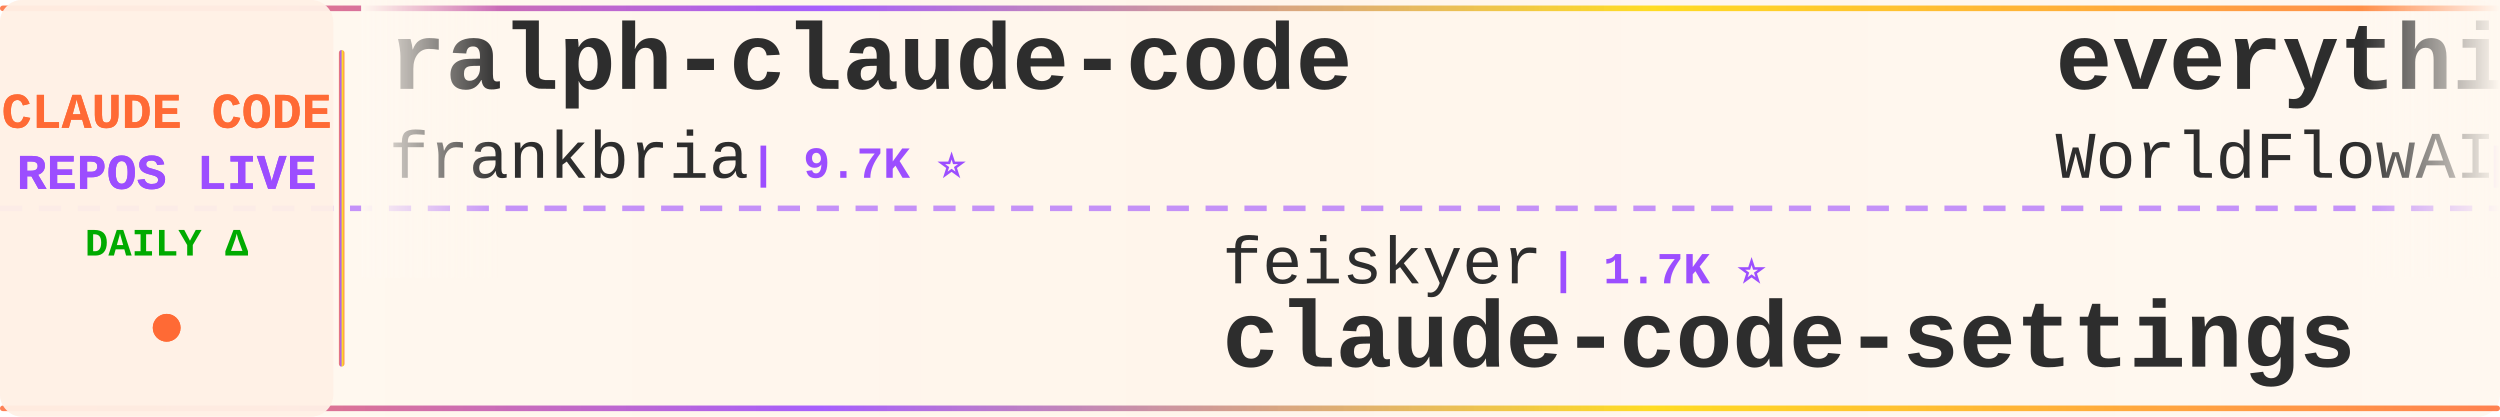
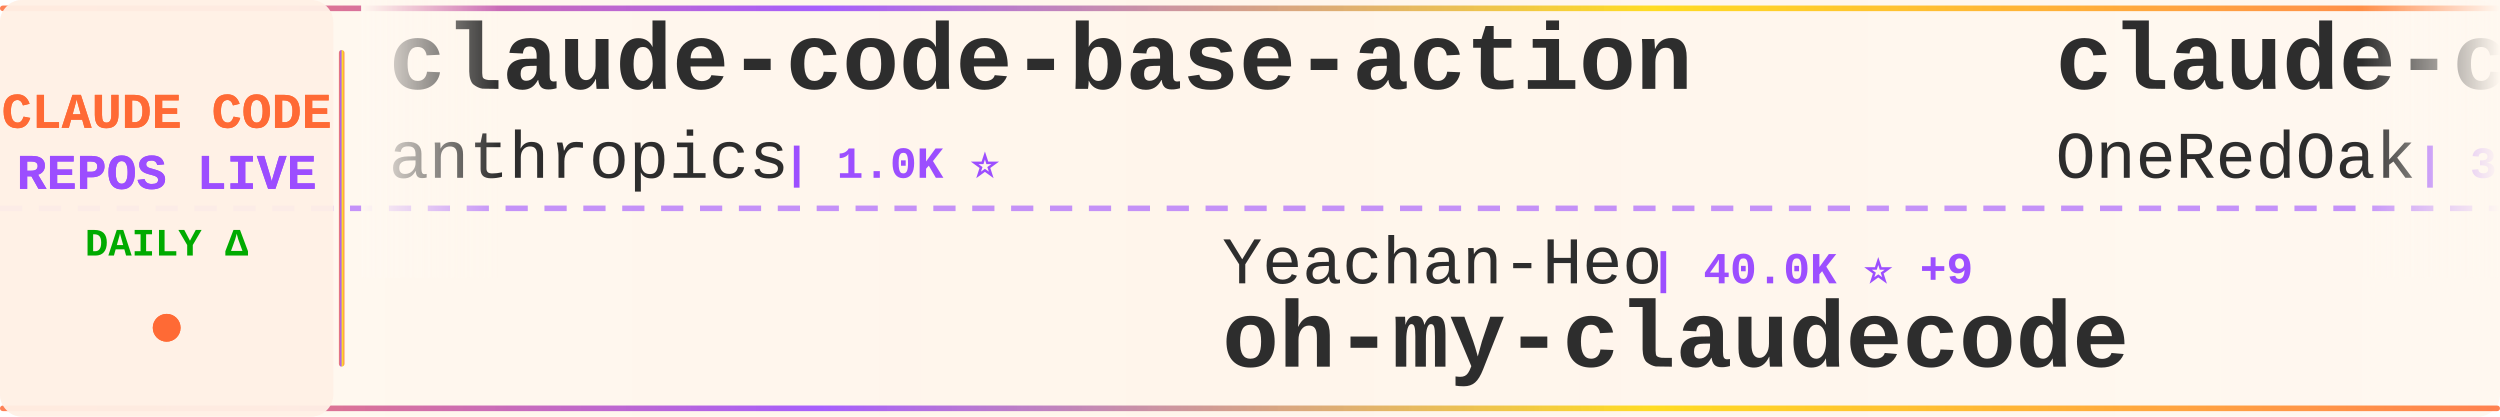
<svg xmlns="http://www.w3.org/2000/svg" width="900" height="150">
  <defs>
    <linearGradient id="tickerBg" x1="0%" y1="0%" x2="100%" y2="0%">
      <stop offset="0%" style="stop-color:#fff8f0;stop-opacity:0.98" />
      <stop offset="50%" style="stop-color:#fff5eb;stop-opacity:1" />
      <stop offset="100%" style="stop-color:#fff8f0;stop-opacity:0.98" />
    </linearGradient>
    <linearGradient id="borderGrad" x1="0%" y1="0%" x2="100%" y2="0%">
      <stop offset="0%" style="stop-color:#FF6B35;stop-opacity:0.85">
        <animate attributeName="stop-opacity" values="0.85;1;0.85" dur="2s" repeatCount="indefinite" />
      </stop>
      <stop offset="33%" style="stop-color:#9C4EFF;stop-opacity:0.9">
        <animate attributeName="stop-opacity" values="0.9;1;0.9" dur="2.2s" repeatCount="indefinite" />
      </stop>
      <stop offset="66%" style="stop-color:#FFD700;stop-opacity:0.85">
        <animate attributeName="stop-opacity" values="0.85;1;0.85" dur="1.8s" repeatCount="indefinite" />
      </stop>
      <stop offset="100%" style="stop-color:#FF6B35;stop-opacity:0.85">
        <animate attributeName="stop-opacity" values="0.85;1;0.85" dur="2s" repeatCount="indefinite" />
      </stop>
    </linearGradient>
    <filter id="textGlow">
      <feGaussianBlur stdDeviation="0.15" result="coloredBlur" />
      <feMerge>
        <feMergeNode in="coloredBlur" />
        <feMergeNode in="SourceGraphic" />
      </feMerge>
    </filter>
    <filter id="metricGlow">
      <feGaussianBlur stdDeviation="0.2" result="coloredBlur" />
      <feMerge>
        <feMergeNode in="coloredBlur" />
        <feMergeNode in="SourceGraphic" />
      </feMerge>
    </filter>
    <linearGradient id="leftFade" x1="0%" y1="0%" x2="100%" y2="0%">
      <stop offset="0%" style="stop-color:#fff8f0;stop-opacity:1" />
      <stop offset="100%" style="stop-color:#fff8f0;stop-opacity:0" />
    </linearGradient>
    <linearGradient id="rightFade" x1="0%" y1="0%" x2="100%" y2="0%">
      <stop offset="0%" style="stop-color:#fff8f0;stop-opacity:0" />
      <stop offset="100%" style="stop-color:#fff8f0;stop-opacity:1" />
    </linearGradient>
  </defs>
  <rect width="900" height="150" fill="url(#tickerBg)" rx="8" />
  <rect x="0" y="2" width="900" height="2" fill="url(#borderGrad)" rx="1" />
  <rect x="0" y="146" width="900" height="2" fill="url(#borderGrad)" rx="1" />
  <line x1="0" y1="75" x2="900" y2="75" stroke="#9C4EFF" stroke-width="2" stroke-dasharray="8 6" opacity="0.6" />
  <rect x="0" y="0" width="120" height="150" fill="#fff0e6" opacity="0.95" rx="8" />
  <text x="60" y="46" font-family="'Courier New', monospace" font-size="18" font-weight="bold" fill="#FF6B35" text-anchor="middle" filter="url(#textGlow)">
    CLAUDE CODE
  </text>
  <text x="60" y="68" font-family="'Courier New', monospace" font-size="18" font-weight="bold" fill="#9C4EFF" text-anchor="middle" filter="url(#textGlow)">
    REPOS LIVE
  </text>
  <text x="60" y="92" font-family="'Courier New', monospace" font-size="14" font-weight="bold" fill="#00aa00" text-anchor="middle">
    DAILY Δ
  </text>
  <circle cx="60" cy="118" r="5" fill="#FF6B35" filter="url(#metricGlow)">
    <animate attributeName="r" values="4;6;4" dur="1.5s" repeatCount="indefinite" />
    <animate attributeName="opacity" values="0.6;1;0.6" dur="1.5s" repeatCount="indefinite" />
  </circle>
  <rect x="122" y="18" width="2" height="114" fill="url(#borderGrad)" rx="1" />
  <clipPath id="tickerClip">
    <rect x="130" y="0" width="770" height="150" />
  </clipPath>
  <g clip-path="url(#tickerClip)">
    <g id="tickerItems">
      <animateTransform attributeName="transform" attributeType="XML" type="translate" from="0 0" to="-3000 0" dur="54s" repeatCount="indefinite" />
      <g transform="translate(0, 0)">
-         <text x="140" y="32" font-family="'Courier New', monospace" font-size="34" font-weight="bold" fill="#2d2d2d">ralph-claude-code</text>
-         <text x="140" y="64" font-family="'Courier New', monospace" font-size="24" font-weight="normal" fill="#2d2d2d" opacity="1.0">frankbria</text>
-         <text x="270" y="64" font-family="'Courier New', monospace" font-size="16" font-weight="bold" fill="#9C4EFF"> | 9.7K ⭐</text>
+         <text x="140" y="32" font-family="'Courier New', monospace" font-size="34" font-weight="bold" fill="#2d2d2d">claude-code-base-action</text>
+         <text x="140" y="64" font-family="'Courier New', monospace" font-size="24" font-weight="normal" fill="#2d2d2d" opacity="1.0">anthropics</text>
+         <text x="282" y="64" font-family="'Courier New', monospace" font-size="16" font-weight="bold" fill="#9C4EFF"> | 1.0K ⭐</text>
      </g>
      <g transform="translate(300, 0)">
-         <text x="140" y="102" font-family="'Courier New', monospace" font-size="24" font-weight="normal" fill="#2d2d2d" opacity="1.0">feiskyer</text>
-         <text x="258" y="102" font-family="'Courier New', monospace" font-size="16" font-weight="bold" fill="#9C4EFF"> | 1.7K ⭐</text>
-         <text x="140" y="132" font-family="'Courier New', monospace" font-size="34" font-weight="bold" fill="#2d2d2d">claude-code-settings</text>
+         <text x="140" y="102" font-family="'Courier New', monospace" font-size="24" font-weight="normal" fill="#2d2d2d" opacity="1.0">Yeachan-Heo</text>
+         <text x="294" y="102" font-family="'Courier New', monospace" font-size="16" font-weight="bold" fill="#9C4EFF"> | 40.0K ⭐ +9</text>
+         <text x="140" y="132" font-family="'Courier New', monospace" font-size="34" font-weight="bold" fill="#2d2d2d">oh-my-claudecode</text>
      </g>
      <g transform="translate(600, 0)">
-         <text x="140" y="32" font-family="'Courier New', monospace" font-size="34" font-weight="bold" fill="#2d2d2d">everything-claude-code</text>
-         <text x="140" y="64" font-family="'Courier New', monospace" font-size="24" font-weight="normal" fill="#2d2d2d" opacity="1.0">WorldFlowAI</text>
-         <text x="294" y="64" font-family="'Courier New', monospace" font-size="16" font-weight="bold" fill="#9C4EFF"> | 4.8K ⭐ +24</text>
-       </g>
-       <g transform="translate(900, 0)">
-         <text x="140" y="102" font-family="'Courier New', monospace" font-size="24" font-weight="normal" fill="#2d2d2d" opacity="1.0">nicedreamzapp</text>
-         <text x="318" y="102" font-family="'Courier New', monospace" font-size="16" font-weight="bold" fill="#9C4EFF"> | 3.4K ⭐</text>
-         <text x="140" y="132" font-family="'Courier New', monospace" font-size="34" font-weight="bold" fill="#2d2d2d">claude-code-local</text>
-       </g>
-       <g transform="translate(1200, 0)">
-         <text x="140" y="32" font-family="'Courier New', monospace" font-size="34" font-weight="bold" fill="#2d2d2d">claude-code-rust</text>
-         <text x="140" y="64" font-family="'Courier New', monospace" font-size="24" font-weight="normal" fill="#2d2d2d" opacity="1.0">lorryjovens-hub</text>
-         <text x="342" y="64" font-family="'Courier New', monospace" font-size="16" font-weight="bold" fill="#9C4EFF"> | 1.7K ⭐</text>
-       </g>
-       <g transform="translate(1500, 0)">
-         <text x="140" y="102" font-family="'Courier New', monospace" font-size="24" font-weight="normal" fill="#2d2d2d" opacity="1.0">fuergaosi233</text>
-         <text x="306" y="102" font-family="'Courier New', monospace" font-size="16" font-weight="bold" fill="#9C4EFF"> | 2.8K ⭐</text>
-         <text x="140" y="132" font-family="'Courier New', monospace" font-size="34" font-weight="bold" fill="#2d2d2d">claude-code-proxy</text>
-       </g>
-       <g transform="translate(1800, 0)">
        <text x="140" y="32" font-family="'Courier New', monospace" font-size="34" font-weight="bold" fill="#2d2d2d">claude-code-workflows</text>
        <text x="140" y="64" font-family="'Courier New', monospace" font-size="24" font-weight="normal" fill="#2d2d2d" opacity="1.0">OneRedOak</text>
        <text x="270" y="64" font-family="'Courier New', monospace" font-size="16" font-weight="bold" fill="#9C4EFF"> | 3.9K ⭐</text>
      </g>
+       <g transform="translate(900, 0)">
+         <text x="140" y="102" font-family="'Courier New', monospace" font-size="24" font-weight="normal" fill="#2d2d2d" opacity="1.0">AprilNEA</text>
+         <text x="258" y="102" font-family="'Courier New', monospace" font-size="16" font-weight="bold" fill="#9C4EFF"> | 394 ⭐</text>
+         <text x="140" y="132" font-family="'Courier New', monospace" font-size="34" font-weight="bold" fill="#2d2d2d">claude-code-source</text>
+       </g>
+       <g transform="translate(1200, 0)">
+         <text x="140" y="32" font-family="'Courier New', monospace" font-size="34" font-weight="bold" fill="#2d2d2d">Open-ClaudeCode</text>
+         <text x="140" y="64" font-family="'Courier New', monospace" font-size="24" font-weight="normal" fill="#2d2d2d" opacity="1.0">LING71671</text>
+         <text x="270" y="64" font-family="'Courier New', monospace" font-size="16" font-weight="bold" fill="#9C4EFF"> | 968 ⭐</text>
+       </g>
+       <g transform="translate(1500, 0)">
+         <text x="140" y="102" font-family="'Courier New', monospace" font-size="24" font-weight="normal" fill="#2d2d2d" opacity="1.0">ChinaSiro</text>
+         <text x="270" y="102" font-family="'Courier New', monospace" font-size="16" font-weight="bold" fill="#9C4EFF"> | 9.7K ⭐ +2</text>
+         <text x="140" y="132" font-family="'Courier New', monospace" font-size="34" font-weight="bold" fill="#2d2d2d">claude-code-sourcemap</text>
+       </g>
+       <g transform="translate(1800, 0)">
+         <text x="140" y="32" font-family="'Courier New', monospace" font-size="34" font-weight="bold" fill="#2d2d2d">everything-claude-code</text>
+         <text x="140" y="64" font-family="'Courier New', monospace" font-size="24" font-weight="normal" fill="#2d2d2d" opacity="1.0">WorldFlowAI</text>
+         <text x="294" y="64" font-family="'Courier New', monospace" font-size="16" font-weight="bold" fill="#9C4EFF"> | 4.8K ⭐ +12</text>
+       </g>
      <g transform="translate(2100, 0)">
-         <text x="140" y="102" font-family="'Courier New', monospace" font-size="24" font-weight="normal" fill="#2d2d2d" opacity="1.0">guanshan</text>
-         <text x="258" y="102" font-family="'Courier New', monospace" font-size="16" font-weight="bold" fill="#9C4EFF"> | 60 ⭐</text>
-         <text x="140" y="132" font-family="'Courier New', monospace" font-size="34" font-weight="bold" fill="#2d2d2d">ClaudeCode</text>
+         <text x="140" y="102" font-family="'Courier New', monospace" font-size="24" font-weight="normal" fill="#2d2d2d" opacity="1.0">edmund-io</text>
+         <text x="270" y="102" font-family="'Courier New', monospace" font-size="16" font-weight="bold" fill="#9C4EFF"> | 1.5K ⭐</text>
+         <text x="140" y="132" font-family="'Courier New', monospace" font-size="34" font-weight="bold" fill="#2d2d2d">edmunds-claude-code</text>
      </g>
      <g transform="translate(2400, 0)">
-         <text x="140" y="32" font-family="'Courier New', monospace" font-size="34" font-weight="bold" fill="#2d2d2d">claude-code-spec-workflo...</text>
-         <text x="140" y="64" font-family="'Courier New', monospace" font-size="24" font-weight="normal" fill="#2d2d2d" opacity="1.0">Pimzino</text>
-         <text x="246" y="64" font-family="'Courier New', monospace" font-size="16" font-weight="bold" fill="#9C4EFF"> | 3.9K ⭐</text>
+         <text x="140" y="32" font-family="'Courier New', monospace" font-size="34" font-weight="bold" fill="#2d2d2d">Claude-Code</text>
+         <text x="140" y="64" font-family="'Courier New', monospace" font-size="24" font-weight="normal" fill="#2d2d2d" opacity="1.0">KPR111</text>
+         <text x="234" y="64" font-family="'Courier New', monospace" font-size="16" font-weight="bold" fill="#9C4EFF"> | 18 ⭐</text>
      </g>
      <g transform="translate(2700, 0)">
-         <text x="140" y="102" font-family="'Courier New', monospace" font-size="24" font-weight="normal" fill="#2d2d2d" opacity="1.0">luyao618</text>
-         <text x="258" y="102" font-family="'Courier New', monospace" font-size="16" font-weight="bold" fill="#9C4EFF"> | 1.7K ⭐</text>
-         <text x="140" y="132" font-family="'Courier New', monospace" font-size="34" font-weight="bold" fill="#2d2d2d">Claude-Code-Source-Study</text>
+         <text x="140" y="102" font-family="'Courier New', monospace" font-size="24" font-weight="normal" fill="#2d2d2d" opacity="1.0">OrcaWhisper</text>
+         <text x="294" y="102" font-family="'Courier New', monospace" font-size="16" font-weight="bold" fill="#9C4EFF"> | 103 ⭐</text>
+         <text x="140" y="132" font-family="'Courier New', monospace" font-size="34" font-weight="bold" fill="#2d2d2d">Claude-Code</text>
      </g>
      <g transform="translate(3000, 0)">
-         <text x="140" y="32" font-family="'Courier New', monospace" font-size="34" font-weight="bold" fill="#2d2d2d">ralph-claude-code</text>
-         <text x="140" y="64" font-family="'Courier New', monospace" font-size="24" font-weight="normal" fill="#2d2d2d" opacity="1.0">frankbria</text>
-         <text x="270" y="64" font-family="'Courier New', monospace" font-size="16" font-weight="bold" fill="#9C4EFF"> | 9.7K ⭐</text>
+         <text x="140" y="32" font-family="'Courier New', monospace" font-size="34" font-weight="bold" fill="#2d2d2d">claude-code-base-action</text>
+         <text x="140" y="64" font-family="'Courier New', monospace" font-size="24" font-weight="normal" fill="#2d2d2d" opacity="1.0">anthropics</text>
+         <text x="282" y="64" font-family="'Courier New', monospace" font-size="16" font-weight="bold" fill="#9C4EFF"> | 1.0K ⭐</text>
      </g>
      <g transform="translate(3300, 0)">
-         <text x="140" y="102" font-family="'Courier New', monospace" font-size="24" font-weight="normal" fill="#2d2d2d" opacity="1.0">feiskyer</text>
-         <text x="258" y="102" font-family="'Courier New', monospace" font-size="16" font-weight="bold" fill="#9C4EFF"> | 1.7K ⭐</text>
-         <text x="140" y="132" font-family="'Courier New', monospace" font-size="34" font-weight="bold" fill="#2d2d2d">claude-code-settings</text>
+         <text x="140" y="102" font-family="'Courier New', monospace" font-size="24" font-weight="normal" fill="#2d2d2d" opacity="1.0">Yeachan-Heo</text>
+         <text x="294" y="102" font-family="'Courier New', monospace" font-size="16" font-weight="bold" fill="#9C4EFF"> | 40.0K ⭐ +9</text>
+         <text x="140" y="132" font-family="'Courier New', monospace" font-size="34" font-weight="bold" fill="#2d2d2d">oh-my-claudecode</text>
      </g>
      <g transform="translate(3600, 0)">
-         <text x="140" y="32" font-family="'Courier New', monospace" font-size="34" font-weight="bold" fill="#2d2d2d">everything-claude-code</text>
-         <text x="140" y="64" font-family="'Courier New', monospace" font-size="24" font-weight="normal" fill="#2d2d2d" opacity="1.0">WorldFlowAI</text>
-         <text x="294" y="64" font-family="'Courier New', monospace" font-size="16" font-weight="bold" fill="#9C4EFF"> | 4.8K ⭐ +24</text>
+         <text x="140" y="32" font-family="'Courier New', monospace" font-size="34" font-weight="bold" fill="#2d2d2d">claude-code-workflows</text>
+         <text x="140" y="64" font-family="'Courier New', monospace" font-size="24" font-weight="normal" fill="#2d2d2d" opacity="1.0">OneRedOak</text>
+         <text x="270" y="64" font-family="'Courier New', monospace" font-size="16" font-weight="bold" fill="#9C4EFF"> | 3.9K ⭐</text>
      </g>
      <g transform="translate(3900, 0)">
-         <text x="140" y="102" font-family="'Courier New', monospace" font-size="24" font-weight="normal" fill="#2d2d2d" opacity="1.0">nicedreamzapp</text>
-         <text x="318" y="102" font-family="'Courier New', monospace" font-size="16" font-weight="bold" fill="#9C4EFF"> | 3.4K ⭐</text>
-         <text x="140" y="132" font-family="'Courier New', monospace" font-size="34" font-weight="bold" fill="#2d2d2d">claude-code-local</text>
+         <text x="140" y="102" font-family="'Courier New', monospace" font-size="24" font-weight="normal" fill="#2d2d2d" opacity="1.0">AprilNEA</text>
+         <text x="258" y="102" font-family="'Courier New', monospace" font-size="16" font-weight="bold" fill="#9C4EFF"> | 394 ⭐</text>
+         <text x="140" y="132" font-family="'Courier New', monospace" font-size="34" font-weight="bold" fill="#2d2d2d">claude-code-source</text>
      </g>
    </g>
  </g>
  <rect x="130" y="0" width="50" height="100" fill="url(#leftFade)" />
  <rect x="850" y="0" width="50" height="100" fill="url(#rightFade)" />
</svg>
